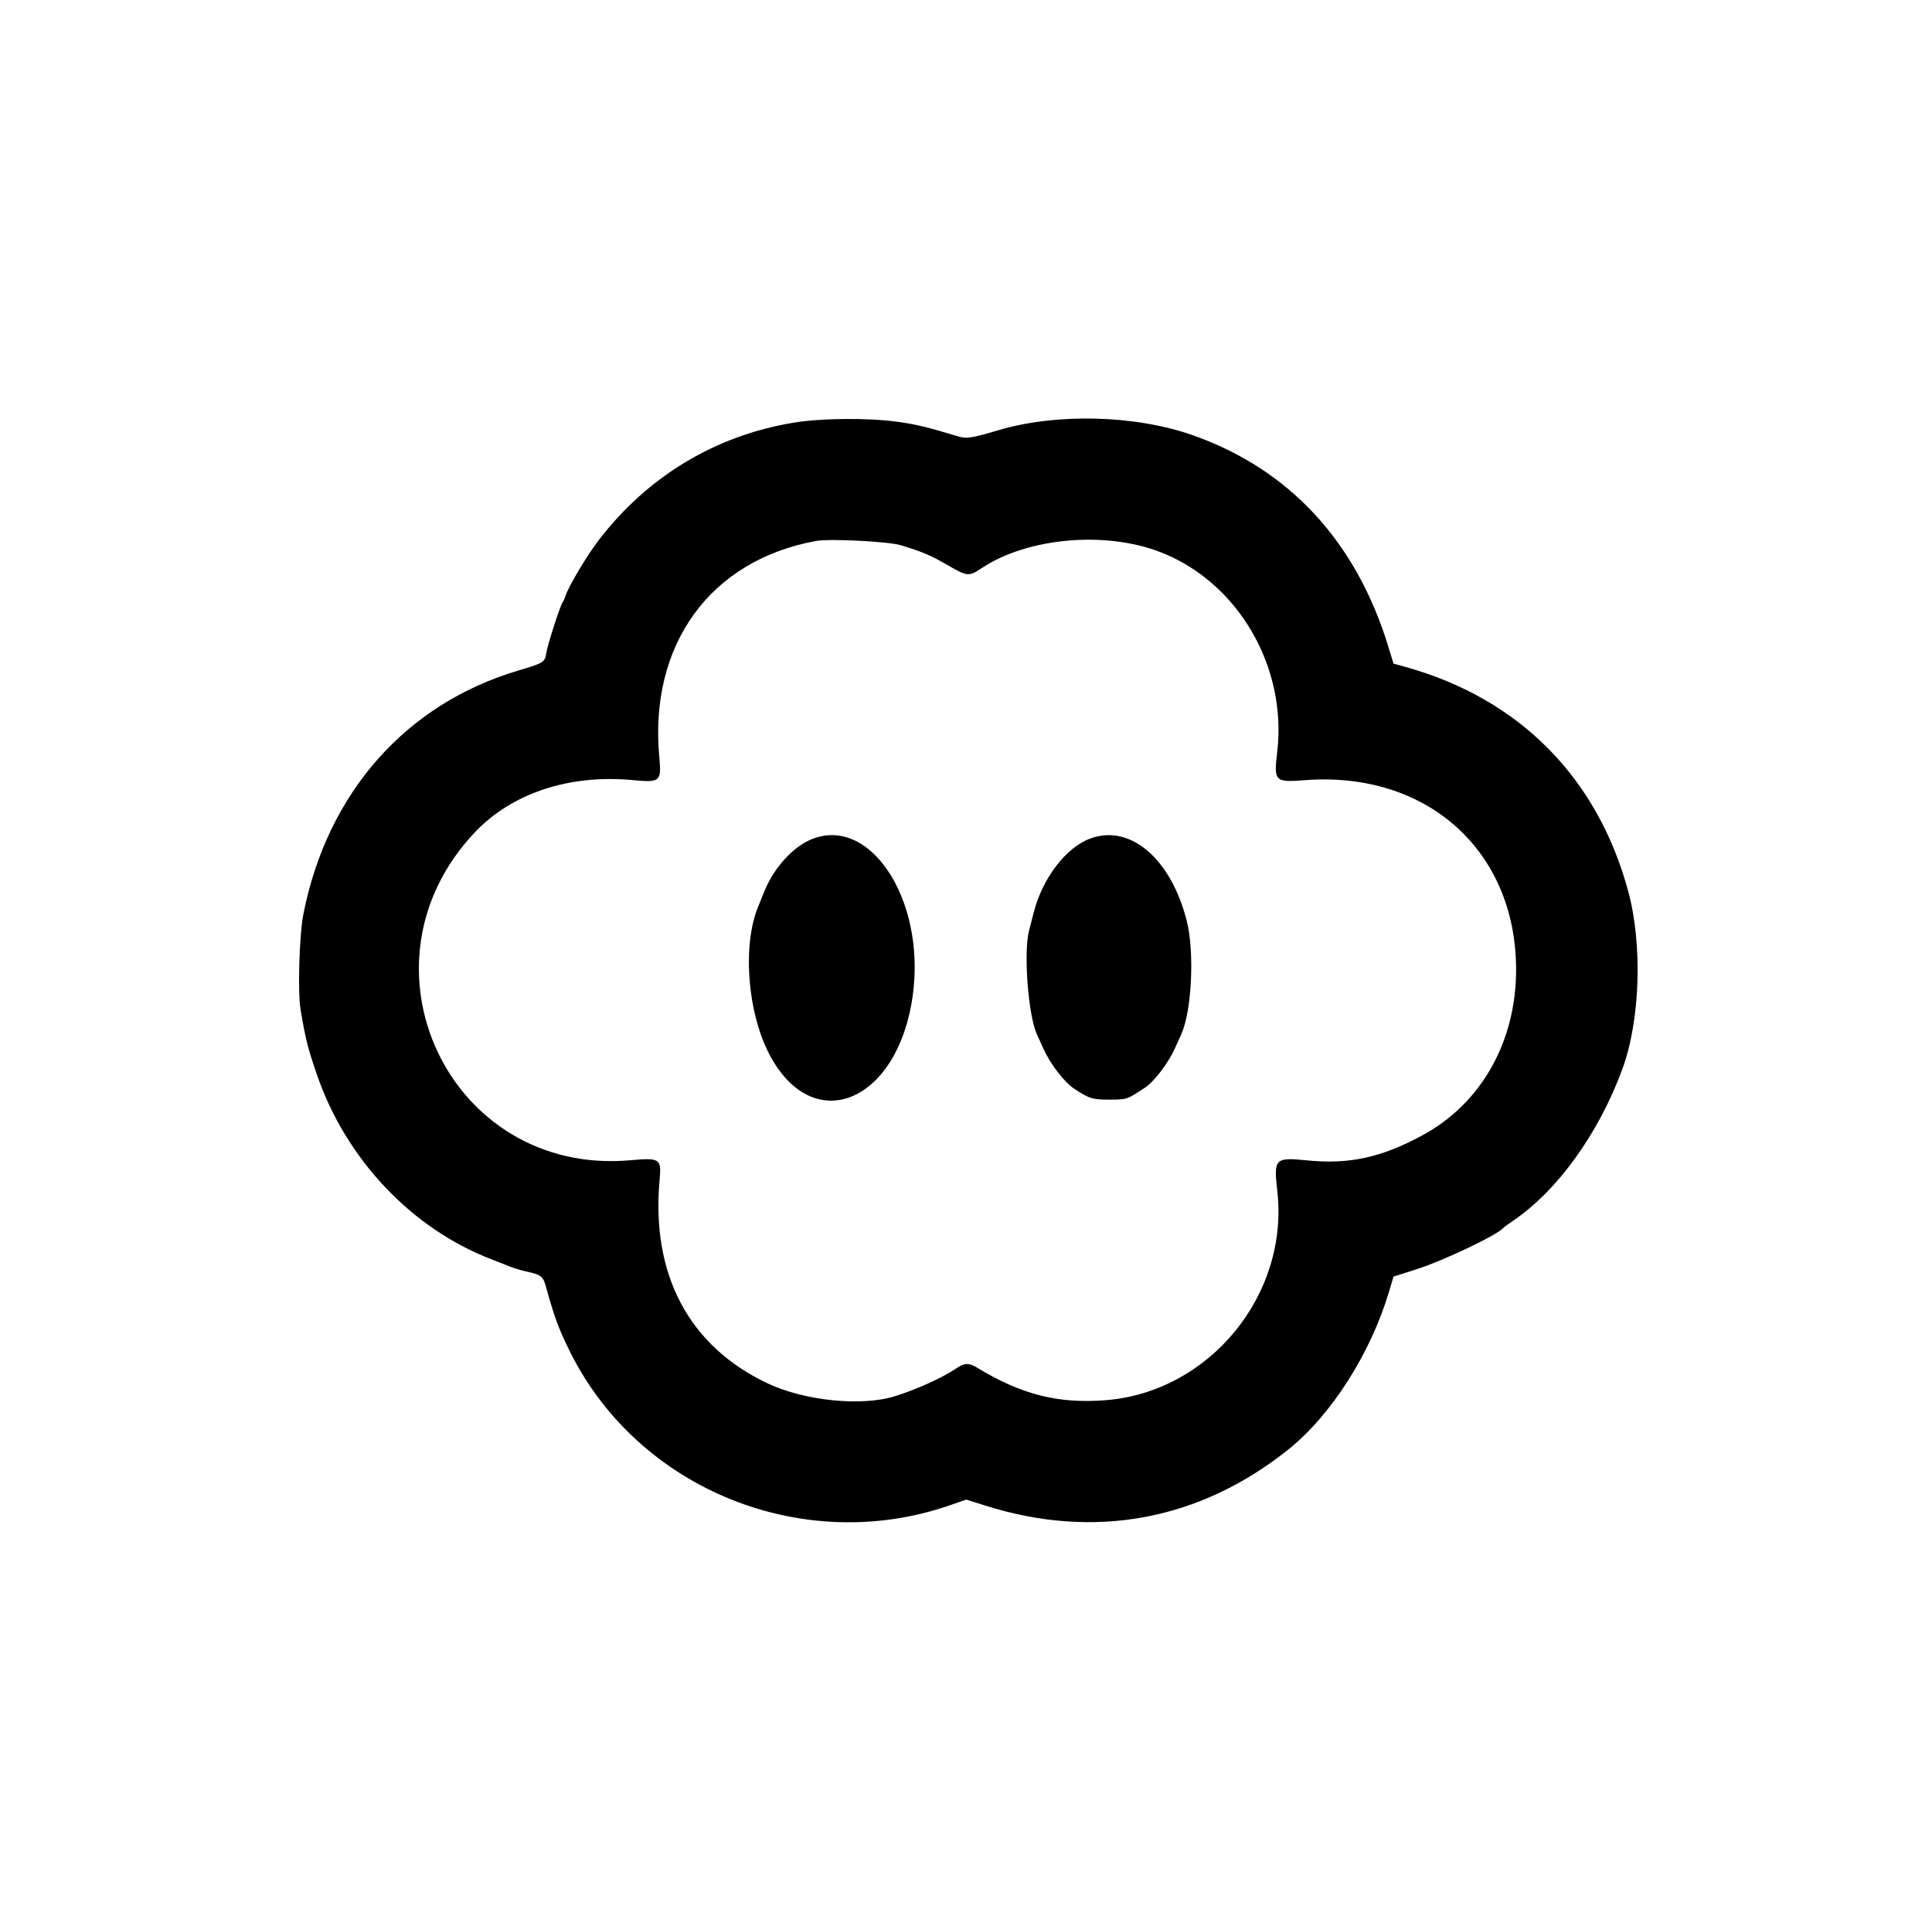
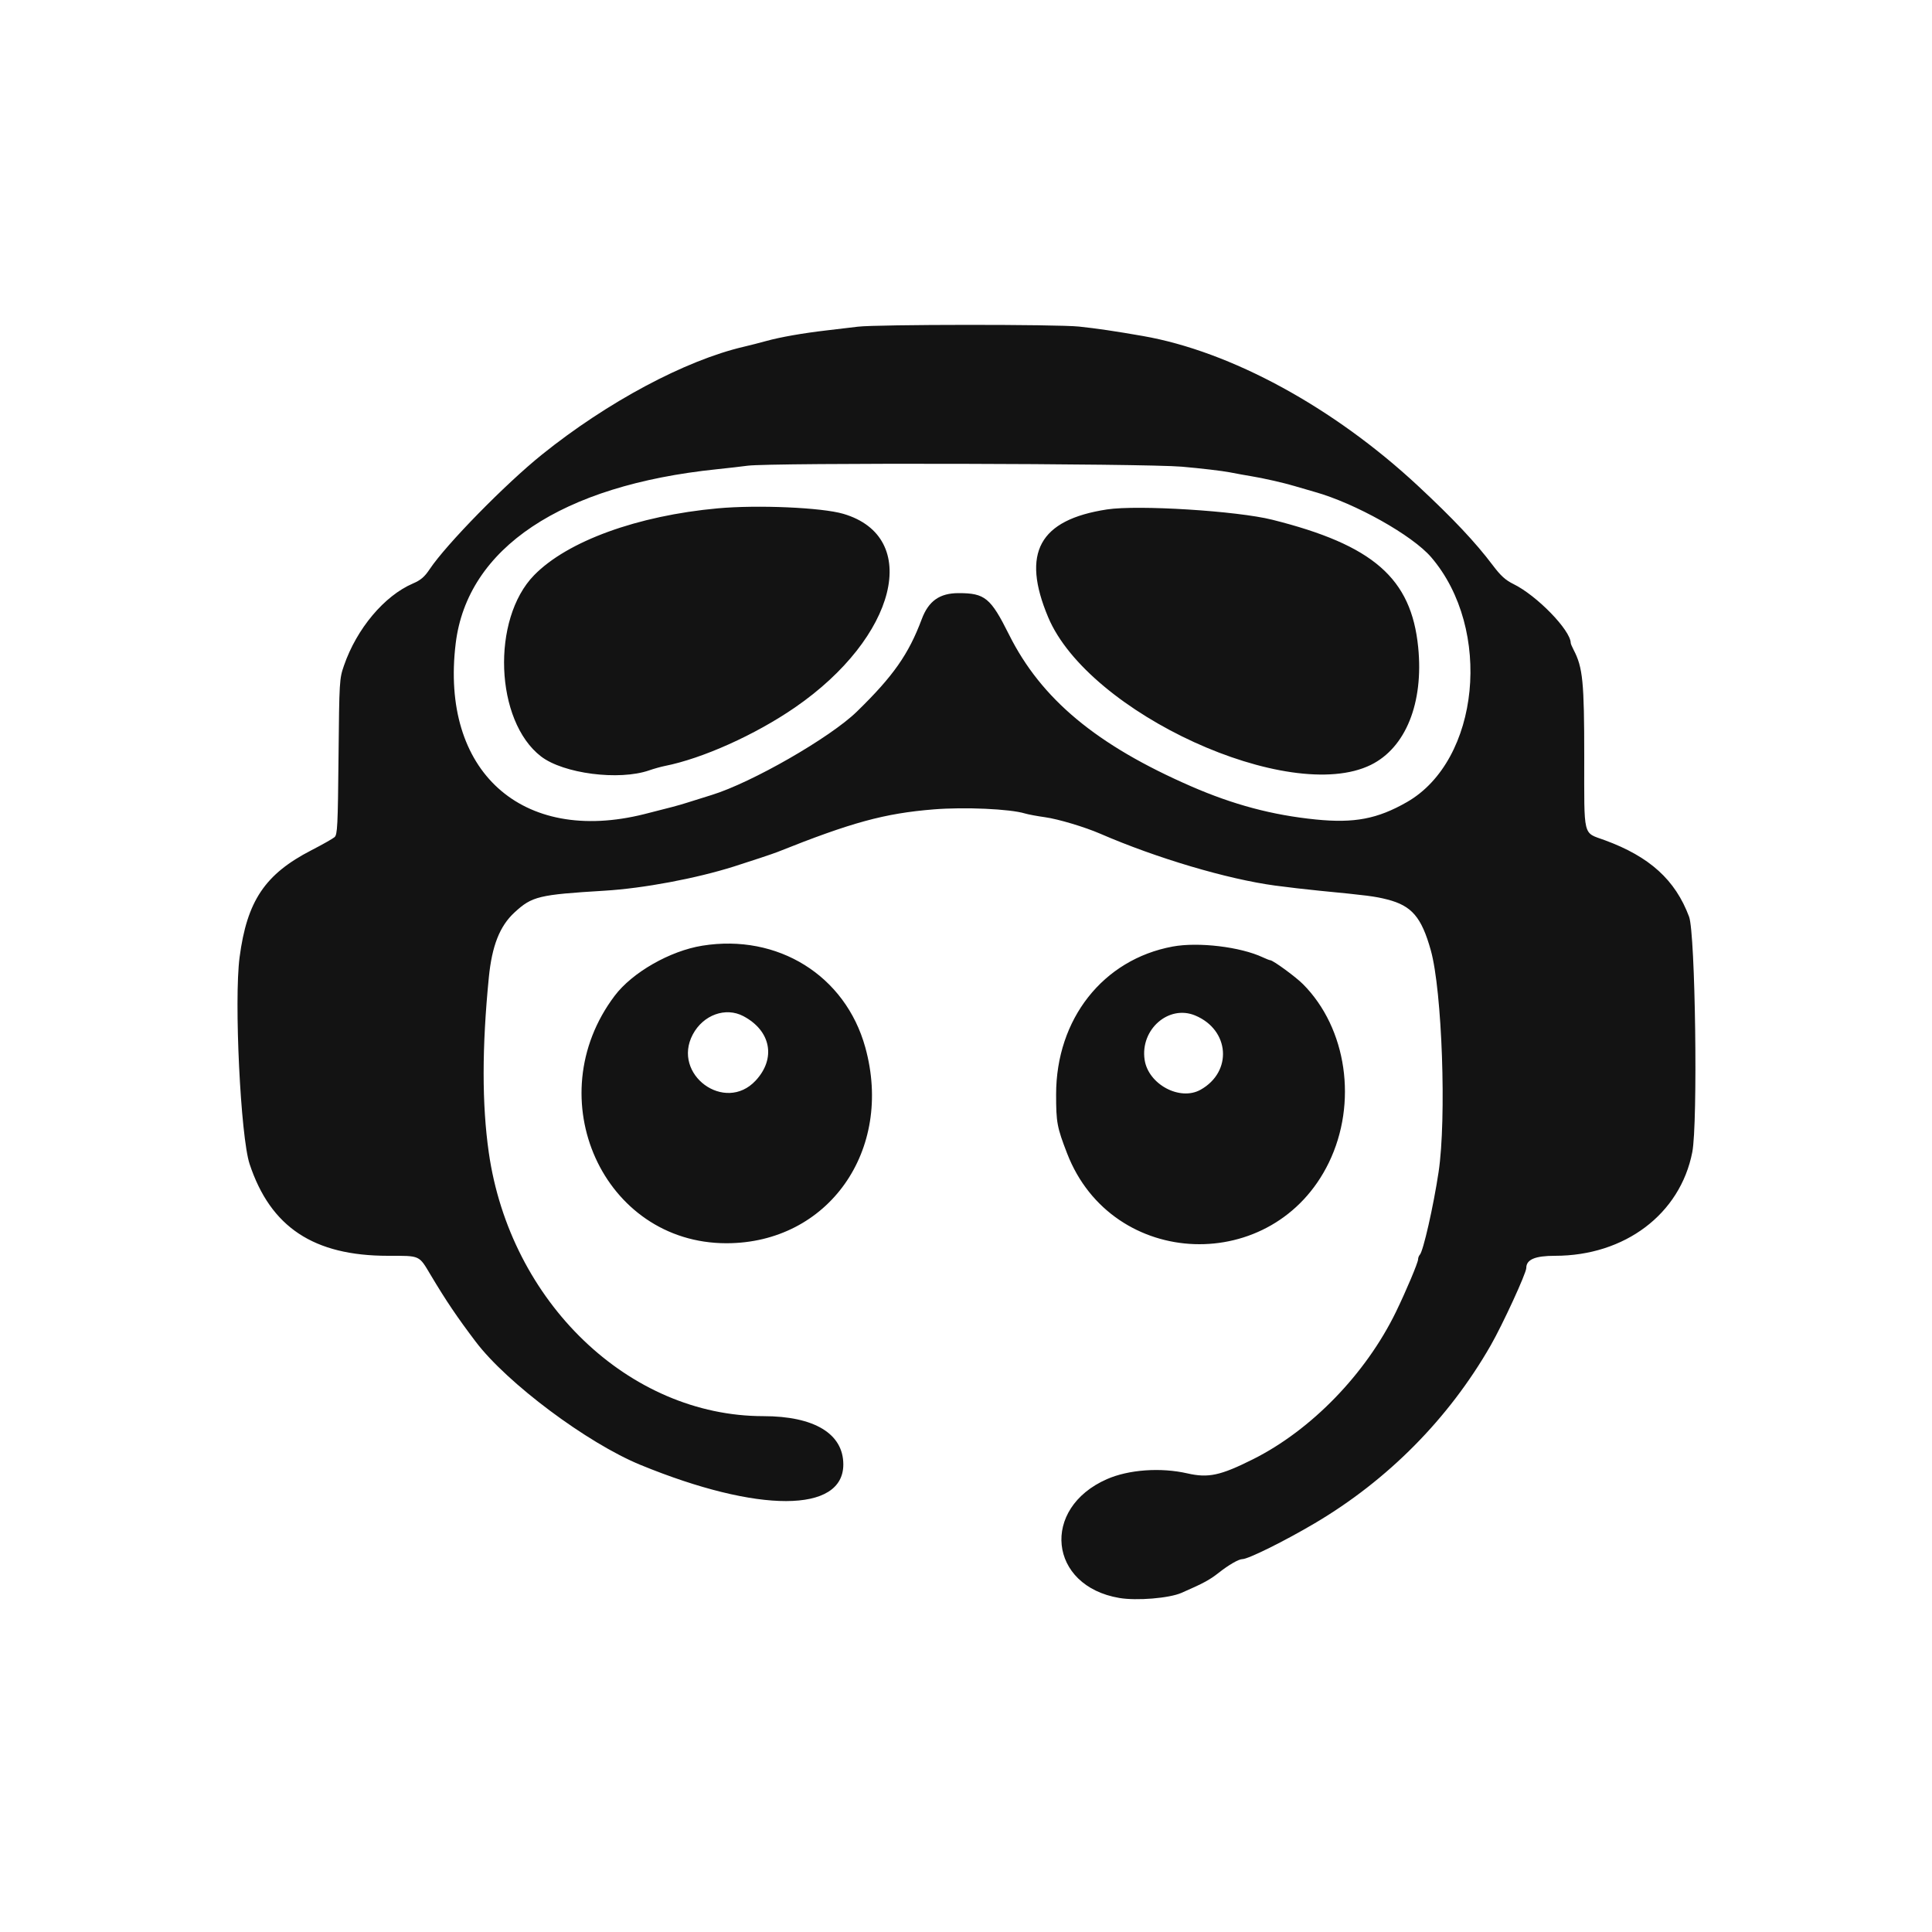
- <svg xmlns="http://www.w3.org/2000/svg" id="svg" version="1.1" width="400" height="397.306" viewBox="0, 0, 400,397.306">
+ <svg xmlns="http://www.w3.org/2000/svg" id="svg" version="1.1" width="400" height="400" viewBox="0, 0, 400,400">
  <g id="svgg">
-     <path id="path0" d="M164.414 87.477 C 148.172 90.134,134.203 98.521,124.017 111.730 C 121.554 114.923,117.660 121.452,117.071 123.375 C 116.923 123.859,116.665 124.433,116.500 124.652 C 115.989 125.325,113.410 133.298,113.123 135.095 C 112.799 137.112,112.630 137.220,107.279 138.809 C 83.981 145.731,67.724 164.173,62.804 189.264 C 61.963 193.557,61.617 205.356,62.227 208.966 C 63.283 215.209,63.709 216.903,65.622 222.465 C 71.635 239.950,85.202 254.306,101.720 260.662 C 103.179 261.224,105.000 261.937,105.765 262.248 C 106.531 262.558,108.030 262.999,109.096 263.228 C 111.905 263.831,112.443 264.232,112.962 266.110 C 114.794 272.733,115.766 275.349,118.169 280.119 C 132.417 308.408,166.344 322.045,196.553 311.627 L 200.064 310.416 204.005 311.661 C 226.523 318.775,248.311 314.752,266.692 300.085 C 275.572 293.000,283.757 280.192,287.570 267.415 L 288.513 264.253 293.263 262.742 C 298.929 260.940,310.089 255.611,311.332 254.114 C 311.441 253.982,312.321 253.338,313.288 252.683 C 322.480 246.448,330.995 234.620,335.902 221.272 C 339.590 211.238,340.104 195.568,337.107 184.493 C 330.740 160.957,314.542 144.625,291.076 138.080 L 288.514 137.366 287.419 133.792 C 280.756 112.060,266.897 97.102,246.918 90.079 C 234.972 85.880,218.633 85.481,206.561 89.093 C 201.337 90.656,200.103 90.852,198.501 90.369 C 191.844 88.363,189.700 87.846,185.772 87.302 C 179.765 86.469,170.086 86.548,164.414 87.477 M186.481 112.857 C 191.075 114.261,192.581 114.900,196.210 116.990 C 200.339 119.367,200.558 119.384,203.304 117.566 C 212.758 111.309,228.757 109.870,240.159 114.254 C 256.260 120.443,266.530 137.967,264.431 155.673 C 263.709 161.765,263.915 161.974,270.179 161.496 C 295.395 159.572,313.824 176.056,313.893 200.596 C 313.934 215.521,306.755 228.320,294.632 234.934 C 286.068 239.607,279.344 241.078,270.583 240.196 C 263.969 239.531,263.684 239.824,264.449 246.518 C 266.905 268.028,250.423 288.133,228.934 289.839 C 219.085 290.620,211.447 288.683,202.237 283.067 C 200.603 282.071,199.681 282.109,198.005 283.242 C 195.101 285.205,189.784 287.616,185.247 289.027 C 178.384 291.161,166.617 289.977,158.979 286.383 C 142.675 278.711,134.786 263.890,136.562 244.269 C 136.966 239.809,136.692 239.626,130.438 240.175 C 93.011 243.459,72.325 199.640,98.366 172.237 C 106.025 164.177,117.882 160.259,130.925 161.476 C 136.728 162.018,136.967 161.814,136.497 156.696 C 134.358 133.420,147.039 115.964,168.986 111.971 C 171.756 111.468,183.954 112.085,186.481 112.857 M167.574 173.922 C 163.890 175.598,160.108 179.890,158.259 184.493 C 157.776 185.696,157.196 187.127,156.971 187.674 C 153.571 195.911,154.815 210.320,159.672 218.960 C 168.919 235.408,186.057 227.801,188.994 205.944 C 191.677 185.979,179.870 168.328,167.574 173.922 M225.751 173.564 C 220.706 175.417,215.843 181.765,214.026 188.867 C 213.719 190.070,213.281 191.769,213.053 192.644 C 211.885 197.137,212.872 210.150,214.682 214.115 C 214.882 214.553,215.496 215.904,216.046 217.119 C 217.468 220.256,220.324 223.981,222.336 225.320 C 225.482 227.416,226.190 227.635,229.783 227.624 C 233.344 227.612,233.294 227.630,237.092 225.121 C 238.949 223.894,241.848 220.098,243.192 217.132 C 243.746 215.910,244.363 214.553,244.562 214.115 C 246.741 209.343,247.340 197.109,245.713 190.654 C 242.463 177.762,234.014 170.529,225.751 173.564 " stroke="none" fill="#000000" fill-rule="evenodd" />
+     <path id="path0" d="M177.600 67.639 C 176.170 67.814,173.290 68.156,171.200 68.398 C 166.160 68.984,161.542 69.795,158.600 70.611 C 157.280 70.977,155.210 71.507,154.000 71.788 C 141.880 74.610,125.735 83.236,112.200 94.122 C 104.621 100.218,92.390 112.705,88.953 117.854 C 87.891 119.446,87.112 120.111,85.491 120.808 C 79.565 123.357,73.858 130.150,71.215 137.800 C 70.267 140.544,70.245 140.919,70.089 156.669 C 69.948 171.029,69.860 172.801,69.265 173.323 C 68.899 173.644,66.754 174.858,64.498 176.020 C 54.854 180.988,51.140 186.519,49.603 198.200 C 48.437 207.072,49.808 235.361,51.678 241.000 C 56.017 254.084,64.944 260.000,80.346 260.000 C 87.082 260.000,86.686 259.821,89.183 264.000 C 92.396 269.377,94.632 272.690,98.496 277.794 C 104.978 286.356,121.577 298.765,132.600 303.290 C 157.020 313.314,174.600 313.276,174.600 303.200 C 174.600 296.832,168.590 293.201,158.044 293.199 C 130.215 293.192,105.603 269.550,101.193 238.589 C 99.775 228.631,99.778 216.846,101.204 202.400 C 101.854 195.809,103.461 191.736,106.524 188.912 C 110.155 185.566,111.528 185.235,125.169 184.410 C 133.212 183.924,144.081 181.889,152.000 179.385 C 155.382 178.316,160.049 176.761,160.925 176.411 C 176.359 170.248,183.113 168.404,193.296 167.575 C 199.674 167.055,209.104 167.477,212.200 168.419 C 212.860 168.620,214.750 168.973,216.400 169.202 C 219.093 169.577,224.593 171.223,227.800 172.614 C 239.461 177.672,254.109 182.016,264.000 183.350 C 266.530 183.691,270.670 184.171,273.200 184.417 C 283.082 185.375,284.687 185.582,287.200 186.223 C 292.291 187.522,294.300 189.863,296.233 196.751 C 298.577 205.106,299.506 231.628,297.841 242.675 C 296.769 249.786,294.672 259.032,293.961 259.780 C 293.763 259.989,293.600 260.417,293.600 260.731 C 293.600 261.398,291.120 267.286,289.023 271.600 C 282.775 284.449,271.475 296.095,259.400 302.133 C 252.643 305.511,250.175 306.039,245.800 305.041 C 240.314 303.790,233.695 304.264,229.200 306.231 C 215.415 312.263,217.093 328.381,231.762 330.845 C 235.357 331.450,242.061 330.899,244.600 329.792 C 249.100 327.828,250.458 327.097,252.275 325.661 C 254.368 324.007,256.453 322.800,257.220 322.800 C 258.427 322.800,265.924 319.086,272.200 315.380 C 287.337 306.440,299.926 293.721,308.605 278.600 C 311.097 274.257,316.000 263.604,316.000 262.530 C 316.000 260.768,317.805 260.000,321.950 260.000 C 336.413 260.000,347.868 251.353,350.369 238.546 C 351.541 232.545,351.008 193.279,349.707 189.800 C 346.856 182.173,341.533 177.349,332.205 173.938 C 327.662 172.276,328.000 173.662,328.000 156.690 C 328.000 141.159,327.707 138.197,325.809 134.558 C 325.477 133.921,325.204 133.275,325.202 133.121 C 325.179 130.485,318.189 123.292,313.346 120.921 C 311.700 120.115,310.700 119.207,309.064 117.035 C 305.490 112.290,300.866 107.381,293.575 100.590 C 276.120 84.333,254.853 72.751,236.600 69.562 C 230.947 68.574,227.015 67.993,223.400 67.613 C 218.802 67.129,181.592 67.150,177.600 67.639 M244.680 96.621 C 248.596 96.962,253.060 97.487,254.600 97.787 C 256.140 98.087,258.120 98.445,259.000 98.584 C 261.323 98.949,265.919 99.991,268.000 100.625 C 268.990 100.926,270.880 101.476,272.200 101.847 C 280.607 104.206,292.429 110.838,296.316 115.374 C 309.071 130.260,306.375 157.432,291.286 166.065 C 285.183 169.557,280.391 170.470,272.400 169.665 C 263.440 168.761,255.344 166.605,246.600 162.793 C 227.003 154.251,215.572 144.728,208.914 131.400 C 205.103 123.769,203.926 122.800,198.472 122.800 C 194.547 122.800,192.248 124.422,190.840 128.184 C 188.117 135.463,184.941 139.988,177.400 147.335 C 171.867 152.725,155.669 162.027,147.350 164.591 C 145.398 165.193,143.080 165.918,142.200 166.203 C 140.667 166.698,138.626 167.243,133.400 168.553 C 107.997 174.919,91.119 159.641,94.348 133.200 C 96.757 113.471,116.233 100.482,148.400 97.153 C 150.710 96.914,153.590 96.583,154.800 96.418 C 159.490 95.778,237.018 95.953,244.680 96.621 M148.600 105.247 C 131.968 106.765,117.488 112.033,110.595 119.075 C 101.680 128.180,102.478 149.273,112.015 156.612 C 116.647 160.176,128.158 161.660,134.400 159.497 C 135.390 159.154,136.830 158.749,137.600 158.597 C 145.420 157.055,156.371 152.135,164.600 146.467 C 185.692 131.939,190.874 111.164,174.600 106.382 C 170.148 105.074,156.855 104.493,148.600 105.247 M229.200 105.472 C 215.151 107.618,211.411 114.471,217.016 127.800 C 225.371 147.668,266.925 166.678,283.818 158.361 C 291.042 154.805,294.770 145.538,293.620 134.000 C 292.196 119.721,284.326 112.847,263.400 107.603 C 256.113 105.776,235.583 104.498,229.200 105.472 M145.400 195.795 C 138.701 196.875,130.909 201.332,127.257 206.172 C 111.304 227.319,124.893 257.400,150.400 257.400 C 171.464 257.400,185.071 238.185,179.140 216.817 C 175.020 201.975,161.052 193.272,145.400 195.795 M242.788 195.973 C 228.372 198.640,218.655 210.972,218.656 226.600 C 218.656 232.393,218.841 233.383,220.934 238.800 C 230.260 262.933,263.765 264.116,275.122 240.712 C 281.105 228.385,278.866 212.906,269.781 203.769 C 268.256 202.235,263.556 198.800,262.982 198.800 C 262.839 198.800,262.154 198.533,261.460 198.208 C 256.827 196.030,248.117 194.988,242.788 195.973 M153.916 210.386 C 159.621 213.409,160.710 219.147,156.449 223.725 C 150.087 230.562,139.034 222.450,143.435 214.173 C 145.593 210.114,150.236 208.437,153.916 210.386 M247.451 210.246 C 254.599 213.226,255.230 221.876,248.572 225.616 C 244.300 228.015,237.745 224.509,236.981 219.415 C 236.041 213.142,241.961 207.957,247.451 210.246 " stroke="none" fill="#131313" fill-rule="evenodd" />
  </g>
</svg>
